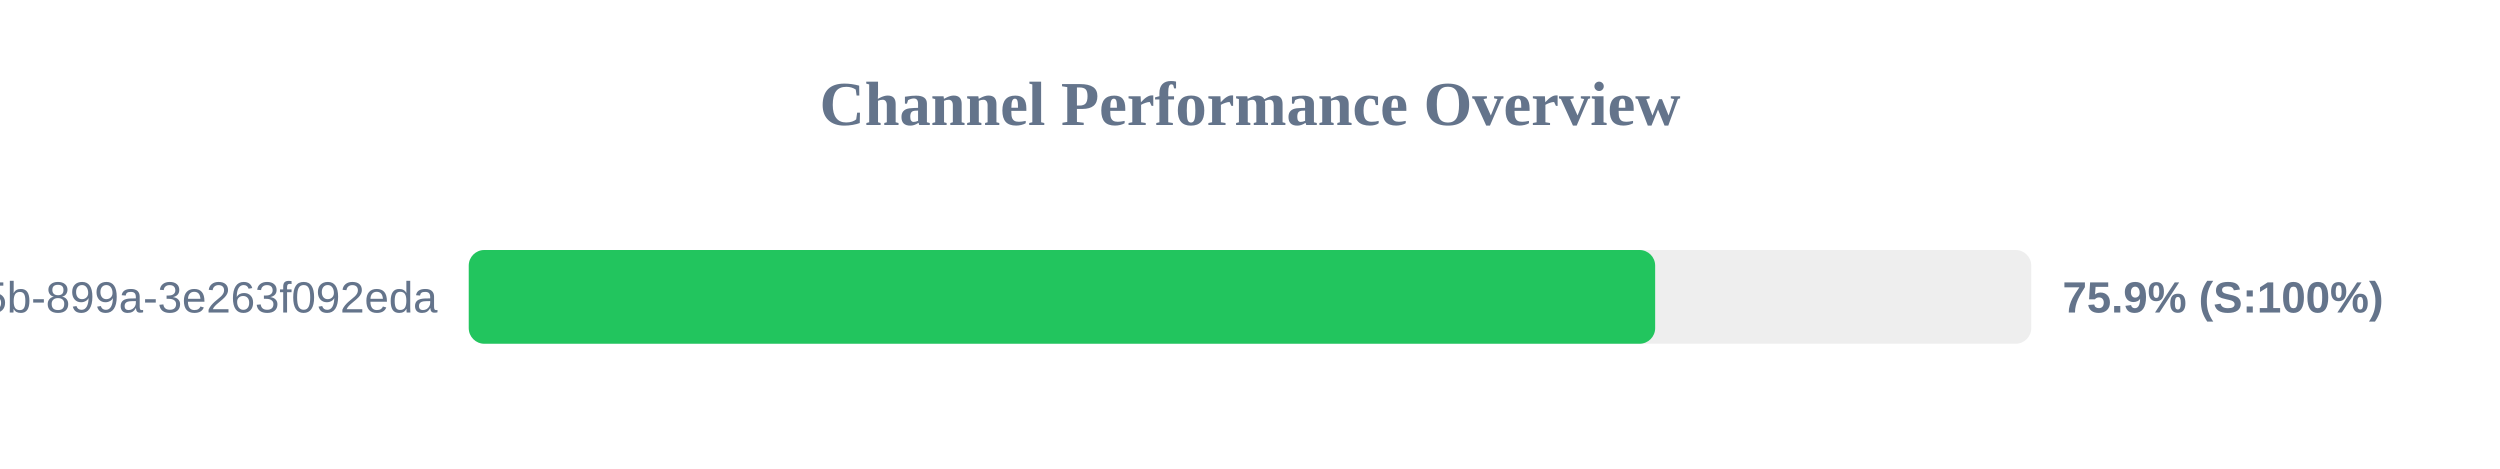
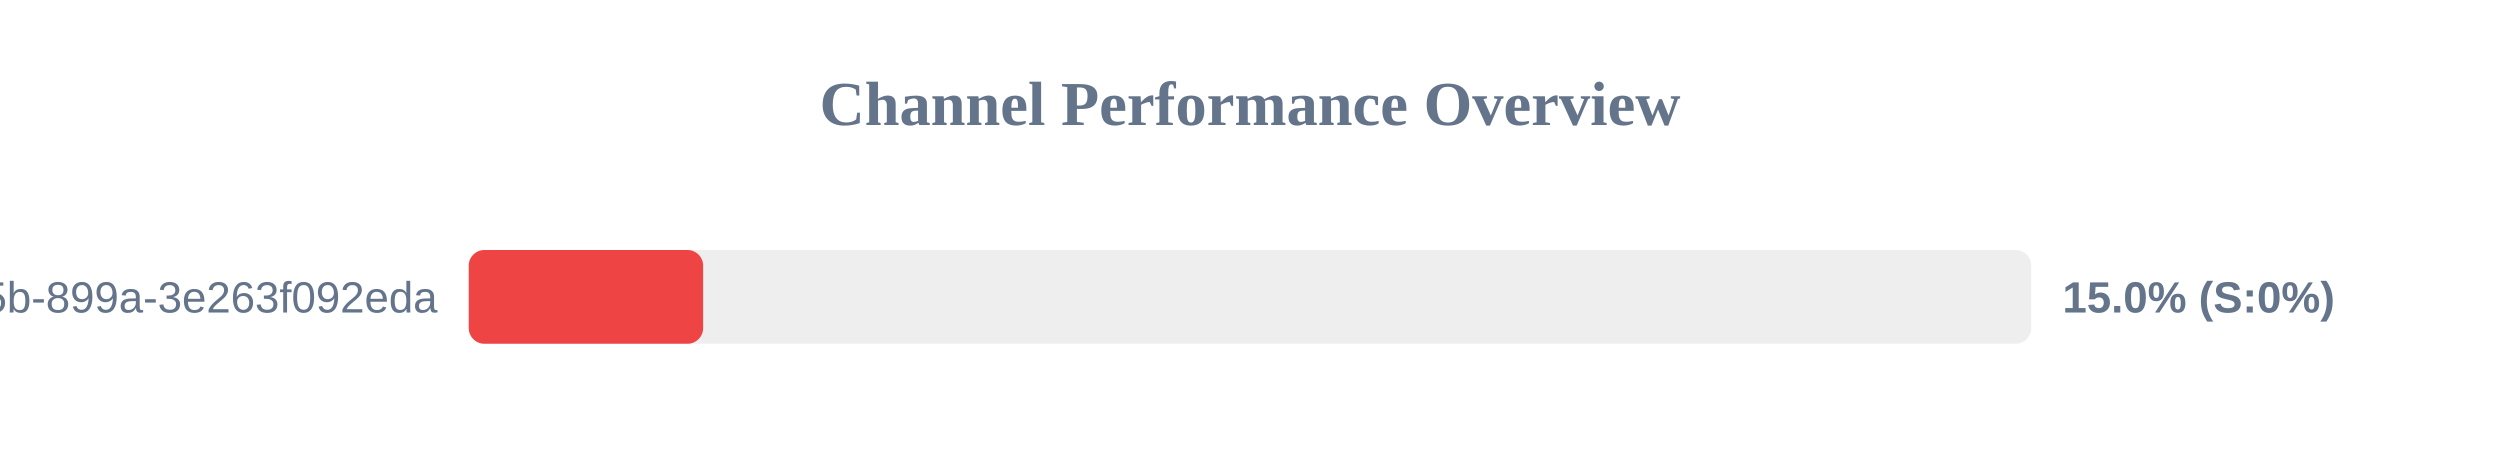
<svg xmlns="http://www.w3.org/2000/svg" width="800" height="150" version="1.1">
  <style>
        .row { font: 14px Arial; fill: #64748b; }
        .score { font: bold 14px Arial; fill: #64748b; }
    </style>
  <text x="400" y="40" text-anchor="middle" font-size="20px" font-weight="bold" fill="#64748b">Channel Performance Overview</text>
  <rect x="150" y="80" width="500" height="30" fill="#eee" rx="5" />
-   <rect x="150" y="80" width="379.65" height="30" fill="#22c55e" rx="5" />
+   <rect x="150" y="80" width="75.0" height="30" fill="#ef4444" rx="5" />
  <text x="140" y="100" text-anchor="end" class="row">?uuid=6bf726db-fb0b-405b-899a-3e263f092eda</text>
-   <text x="660" y="100" text-anchor="start" class="score">75.9% (S:100%)</text>
+   <text x="660" y="100" text-anchor="start" class="score">15.0% (S:0%)</text>
</svg>
